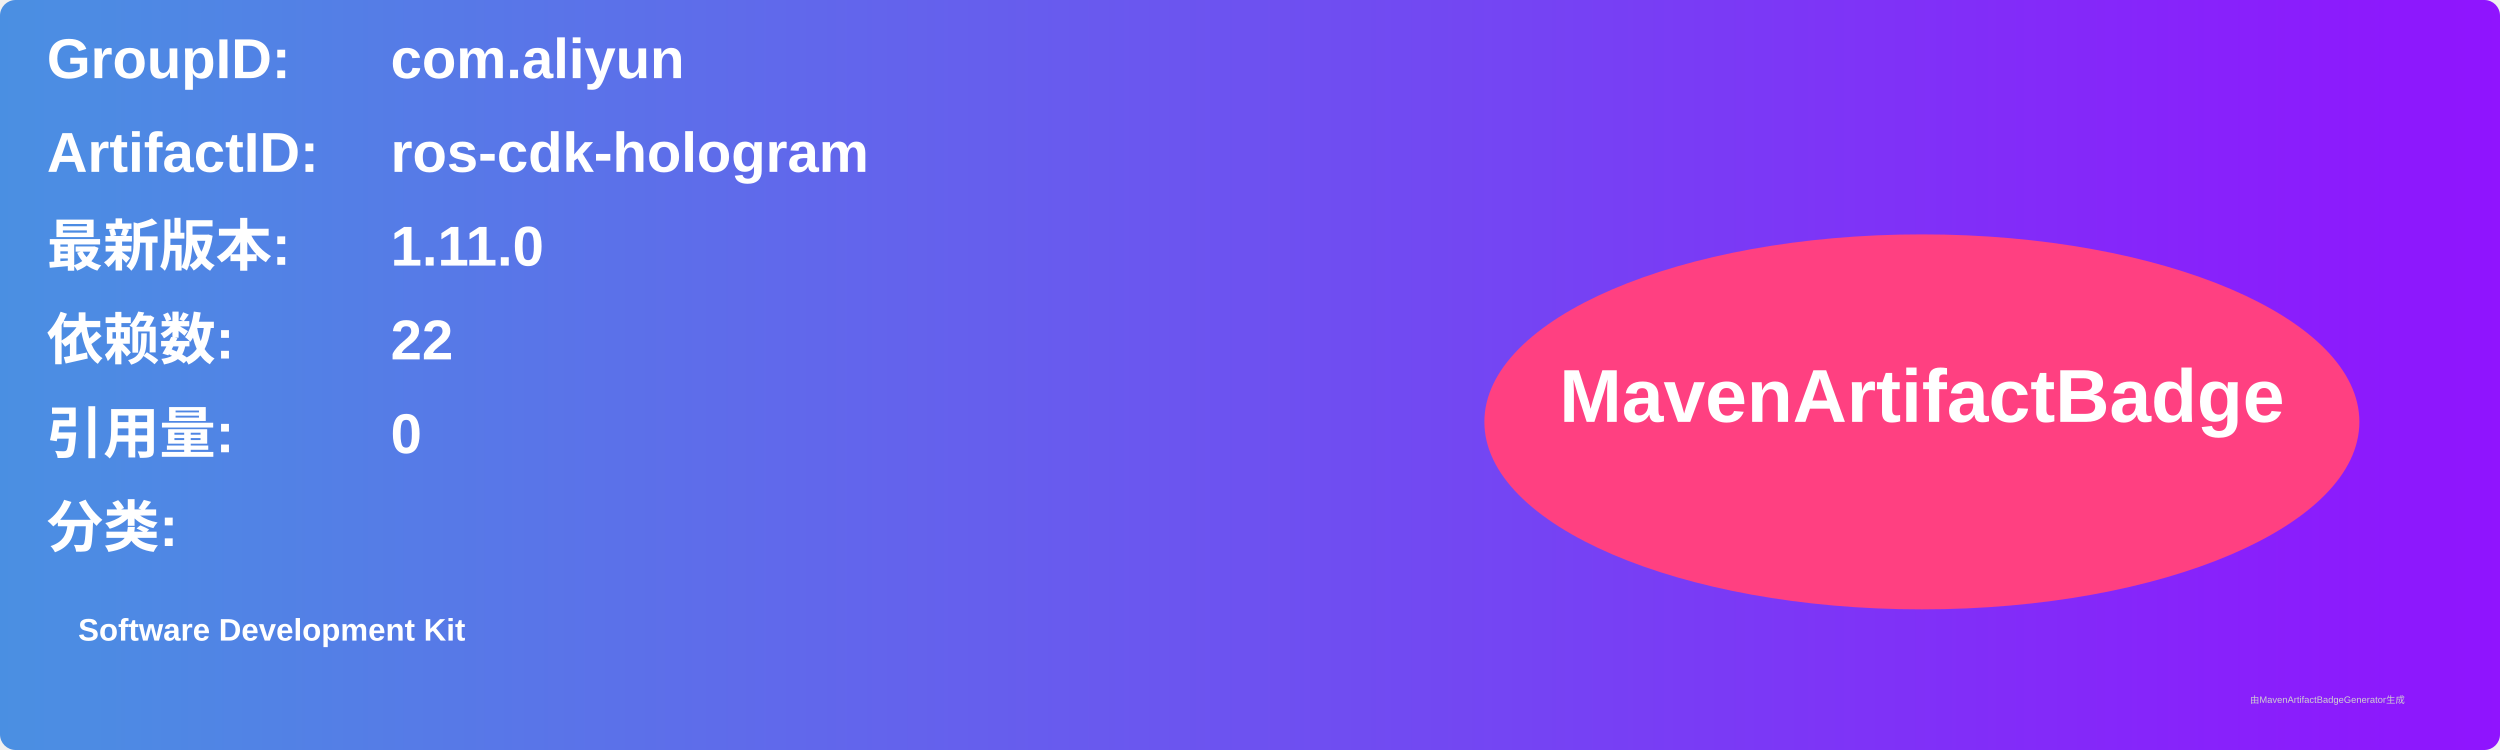
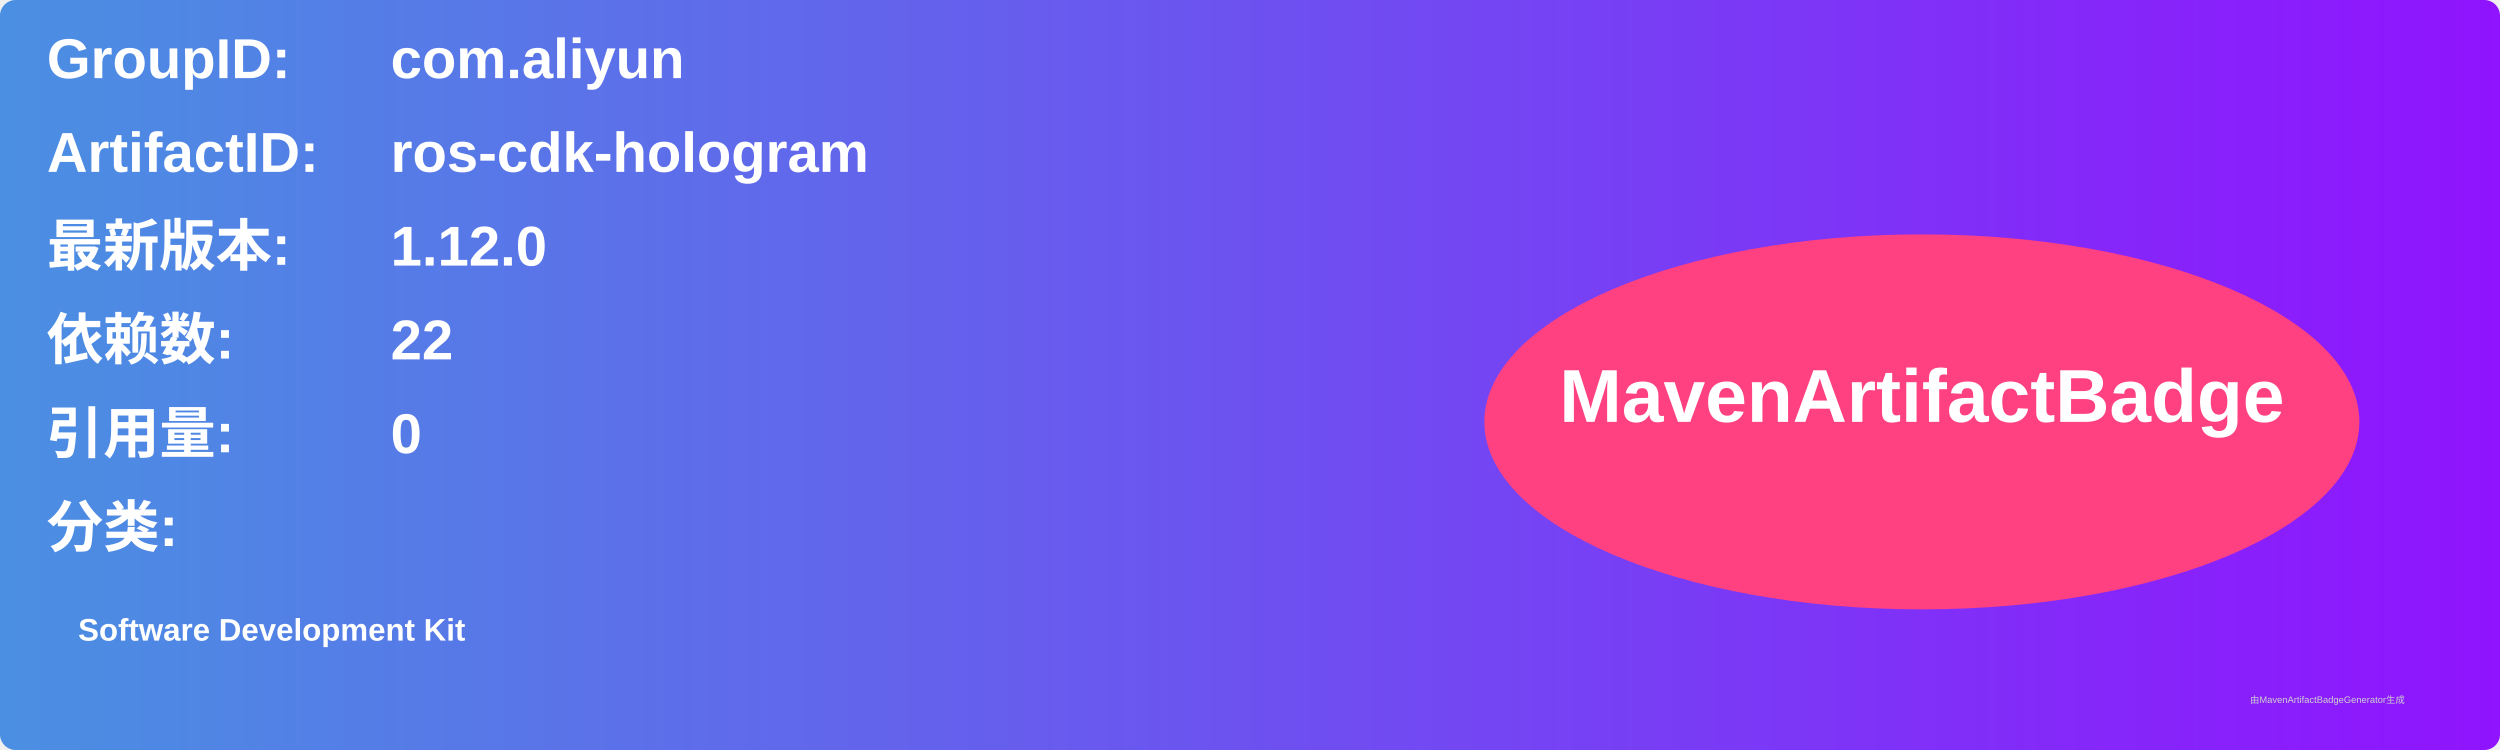
<svg xmlns="http://www.w3.org/2000/svg" width="800" height="240" viewBox="0 0 800 240">
  <linearGradient id="grad" x1="0%" y1="0%" x2="100%" y2="0%">
    <stop offset="0%" stop-color="#4a90e2" />
    <stop offset="100%" stop-color="#9013fe" />
  </linearGradient>
  <rect width="100%" height="100%" rx="5" ry="5" fill="url(#grad)" />
  <g transform="translate(15, 15)">
    <text x="0" y="10" font-family="Arial" font-size="18" fill="white" font-weight="bold" width="260">GroupID:</text>
    <text x="110" y="10" font-family="Arial" font-size="18" fill="white" font-weight="bold" width="460">com.aliyun</text>
    <text x="0" y="40" font-family="Arial" font-size="18" fill="white" font-weight="bold" width="260">ArtifactID:</text>
    <text x="110" y="40" font-family="Arial" font-size="18" fill="white" font-weight="bold" width="460">ros-cdk-hologram</text>
    <text x="0" y="70" font-family="Arial" font-size="18" fill="white" font-weight="bold">最新版本:</text>
    <text x="110" y="70" font-family="Arial" font-size="18" fill="white" font-weight="bold">
-       <tspan font-weight="bold">1.11.0</tspan>
+       <tspan font-weight="bold">1.12.0</tspan>
    </text>
    <text x="0" y="100" font-family="Arial" font-size="18" fill="white" font-weight="bold">依赖数: </text>
    <text x="110" y="100" font-family="Arial" font-size="18" fill="white">
      <tspan font-weight="bold">22</tspan>
    </text>
    <text x="0" y="130" font-family="Arial" font-size="18" fill="white" font-weight="bold">引用量: </text>
    <text x="110" y="130" font-family="Arial" font-size="18" fill="white">
      <tspan font-weight="bold">0</tspan>
    </text>
    <text x="0" y="160" font-family="Arial" font-size="18" fill="white" font-weight="bold">分类:</text>
    <text x="10" y="190" font-family="Arial" font-size="10" fill="white">
      <tspan font-weight="bold">Software Development Kit</tspan>
    </text>
    <ellipse cx="600" cy="120" rx="140" ry="60" fill="#ff4081" />
    <text x="600" y="120" text-anchor="middle" font-family="Arial" font-size="24" fill="white" font-weight="bold">MavenArtifactBadge</text>
  </g>
  <text x="720" y="225" font-family="Arial" font-size="3" fill="#d0d0d0">由MavenArtifactBadgeGenerator生成</text>
</svg>
